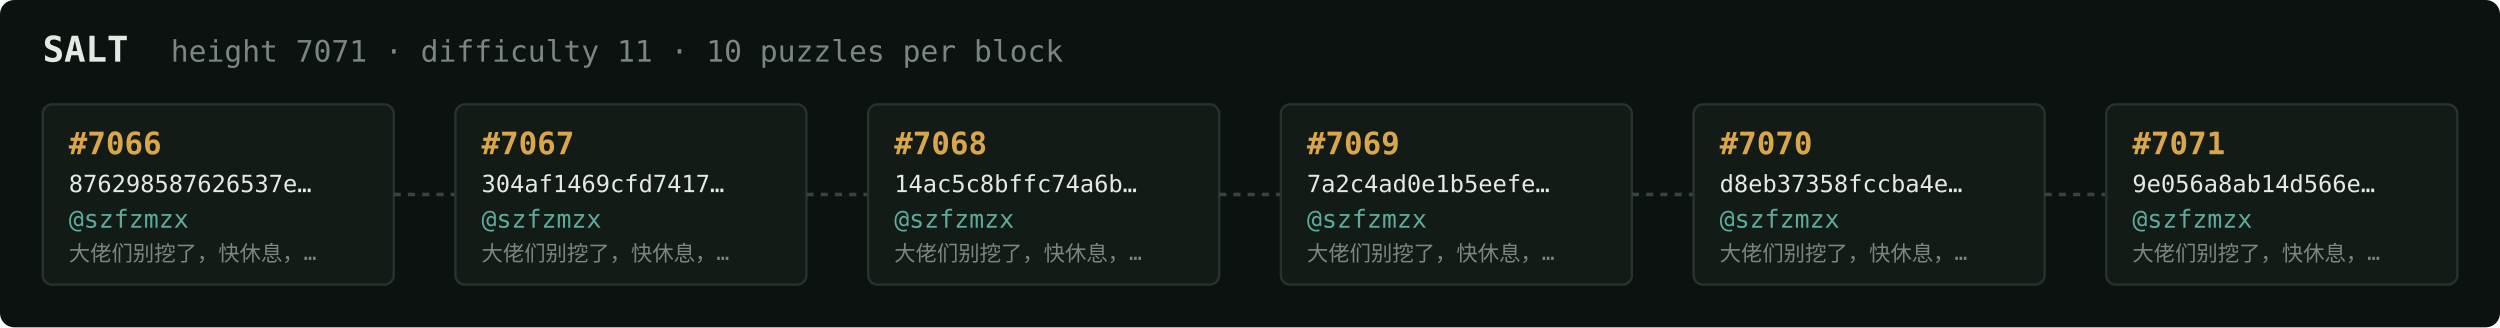
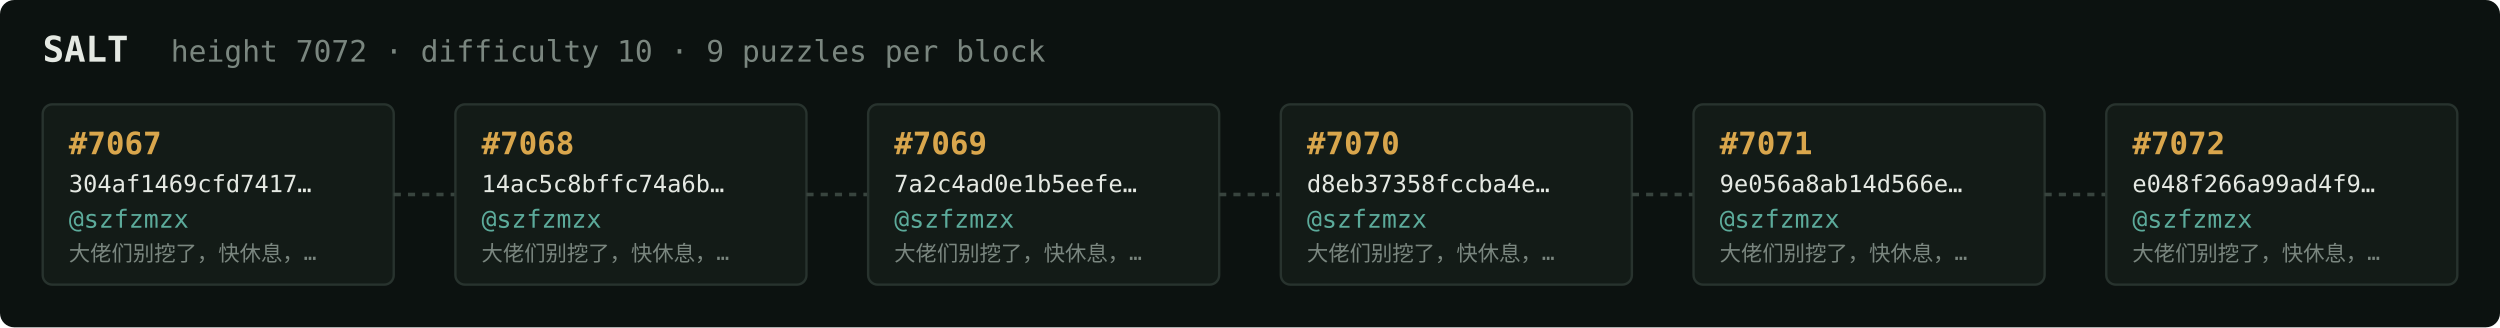
<svg xmlns="http://www.w3.org/2000/svg" width="1054" height="138" viewBox="0 0 1054 138" font-family="ui-monospace,SFMono-Regular,Menlo,monospace">
  <rect fill="#0c1210" width="1054" height="138" rx="6" />
  <text x="18" y="26" fill="#e5e9e3" font-size="15" font-weight="700">SALT</text>
-   <text x="72" y="26" fill="#7a867f" font-size="12.5">height 7071 · difficulty 11 · 10 puzzles per block</text>
+   <text x="72" y="26" fill="#7a867f" font-size="12.5">height 7072 · difficulty 10 · 9 puzzles per block</text>
  <rect x="18" y="44" width="148" height="76" rx="4" fill="#131b17" stroke="#28332e" stroke-width="1" />
-   <text x="29" y="65" fill="#d9a64c" font-size="13" font-weight="700">#7066</text>
-   <text x="29" y="81" fill="#e5e9e3" font-size="10">876298587626537e…</text>
+   <text x="29" y="65" fill="#d9a64c" font-size="13" font-weight="700">#7067</text>
+   <text x="29" y="81" fill="#e5e9e3" font-size="10">304af1469cfd7417…</text>
  <text x="29" y="96" fill="#5cab9b" font-size="10.5">@szfzmzx</text>
  <text x="29" y="110" fill="#7a867f" font-size="9">大佬们别挖了，快休息，…</text>
  <line x1="166" y1="82.0" x2="192" y2="82.0" stroke="#38443e" stroke-width="1.5" stroke-dasharray="3 3" />
  <rect x="192" y="44" width="148" height="76" rx="4" fill="#131b17" stroke="#28332e" stroke-width="1" />
-   <text x="203" y="65" fill="#d9a64c" font-size="13" font-weight="700">#7067</text>
-   <text x="203" y="81" fill="#e5e9e3" font-size="10">304af1469cfd7417…</text>
+   <text x="203" y="65" fill="#d9a64c" font-size="13" font-weight="700">#7068</text>
+   <text x="203" y="81" fill="#e5e9e3" font-size="10">14ac5c8bffc74a6b…</text>
  <text x="203" y="96" fill="#5cab9b" font-size="10.5">@szfzmzx</text>
  <text x="203" y="110" fill="#7a867f" font-size="9">大佬们别挖了，快休息，…</text>
  <line x1="340" y1="82.0" x2="366" y2="82.0" stroke="#38443e" stroke-width="1.5" stroke-dasharray="3 3" />
  <rect x="366" y="44" width="148" height="76" rx="4" fill="#131b17" stroke="#28332e" stroke-width="1" />
-   <text x="377" y="65" fill="#d9a64c" font-size="13" font-weight="700">#7068</text>
-   <text x="377" y="81" fill="#e5e9e3" font-size="10">14ac5c8bffc74a6b…</text>
+   <text x="377" y="65" fill="#d9a64c" font-size="13" font-weight="700">#7069</text>
+   <text x="377" y="81" fill="#e5e9e3" font-size="10">7a2c4ad0e1b5eefe…</text>
  <text x="377" y="96" fill="#5cab9b" font-size="10.5">@szfzmzx</text>
  <text x="377" y="110" fill="#7a867f" font-size="9">大佬们别挖了，快休息，…</text>
  <line x1="514" y1="82.0" x2="540" y2="82.0" stroke="#38443e" stroke-width="1.5" stroke-dasharray="3 3" />
  <rect x="540" y="44" width="148" height="76" rx="4" fill="#131b17" stroke="#28332e" stroke-width="1" />
-   <text x="551" y="65" fill="#d9a64c" font-size="13" font-weight="700">#7069</text>
-   <text x="551" y="81" fill="#e5e9e3" font-size="10">7a2c4ad0e1b5eefe…</text>
+   <text x="551" y="65" fill="#d9a64c" font-size="13" font-weight="700">#7070</text>
+   <text x="551" y="81" fill="#e5e9e3" font-size="10">d8eb37358fccba4e…</text>
  <text x="551" y="96" fill="#5cab9b" font-size="10.5">@szfzmzx</text>
  <text x="551" y="110" fill="#7a867f" font-size="9">大佬们别挖了，快休息，…</text>
  <line x1="688" y1="82.0" x2="714" y2="82.0" stroke="#38443e" stroke-width="1.5" stroke-dasharray="3 3" />
  <rect x="714" y="44" width="148" height="76" rx="4" fill="#131b17" stroke="#28332e" stroke-width="1" />
-   <text x="725" y="65" fill="#d9a64c" font-size="13" font-weight="700">#7070</text>
-   <text x="725" y="81" fill="#e5e9e3" font-size="10">d8eb37358fccba4e…</text>
+   <text x="725" y="65" fill="#d9a64c" font-size="13" font-weight="700">#7071</text>
+   <text x="725" y="81" fill="#e5e9e3" font-size="10">9e056a8ab14d566e…</text>
  <text x="725" y="96" fill="#5cab9b" font-size="10.5">@szfzmzx</text>
  <text x="725" y="110" fill="#7a867f" font-size="9">大佬们别挖了，快休息，…</text>
  <line x1="862" y1="82.0" x2="888" y2="82.0" stroke="#38443e" stroke-width="1.5" stroke-dasharray="3 3" />
  <rect x="888" y="44" width="148" height="76" rx="4" fill="#131b17" stroke="#28332e" stroke-width="1" />
-   <text x="899" y="65" fill="#d9a64c" font-size="13" font-weight="700">#7071</text>
-   <text x="899" y="81" fill="#e5e9e3" font-size="10">9e056a8ab14d566e…</text>
+   <text x="899" y="65" fill="#d9a64c" font-size="13" font-weight="700">#7072</text>
+   <text x="899" y="81" fill="#e5e9e3" font-size="10">e048f266a99ad4f9…</text>
  <text x="899" y="96" fill="#5cab9b" font-size="10.5">@szfzmzx</text>
  <text x="899" y="110" fill="#7a867f" font-size="9">大佬们别挖了，快休息，…</text>
</svg>
